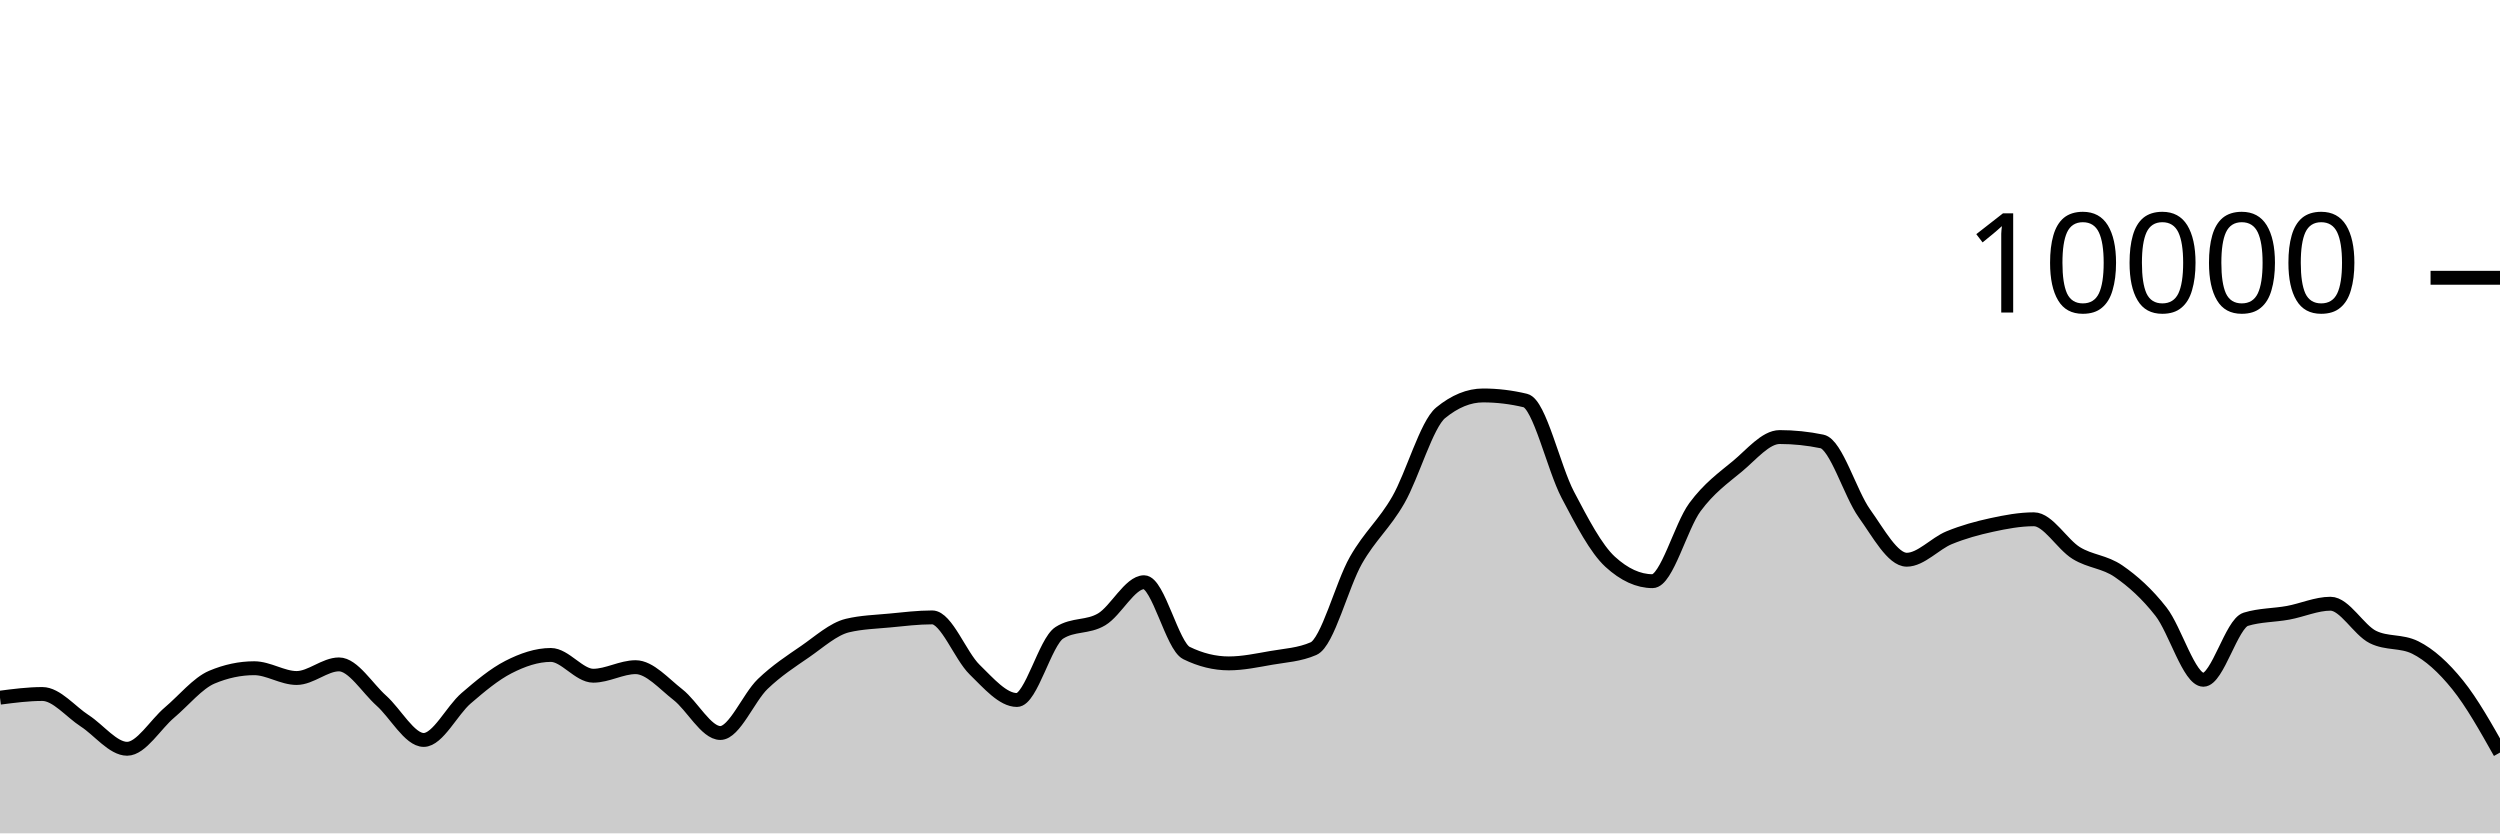
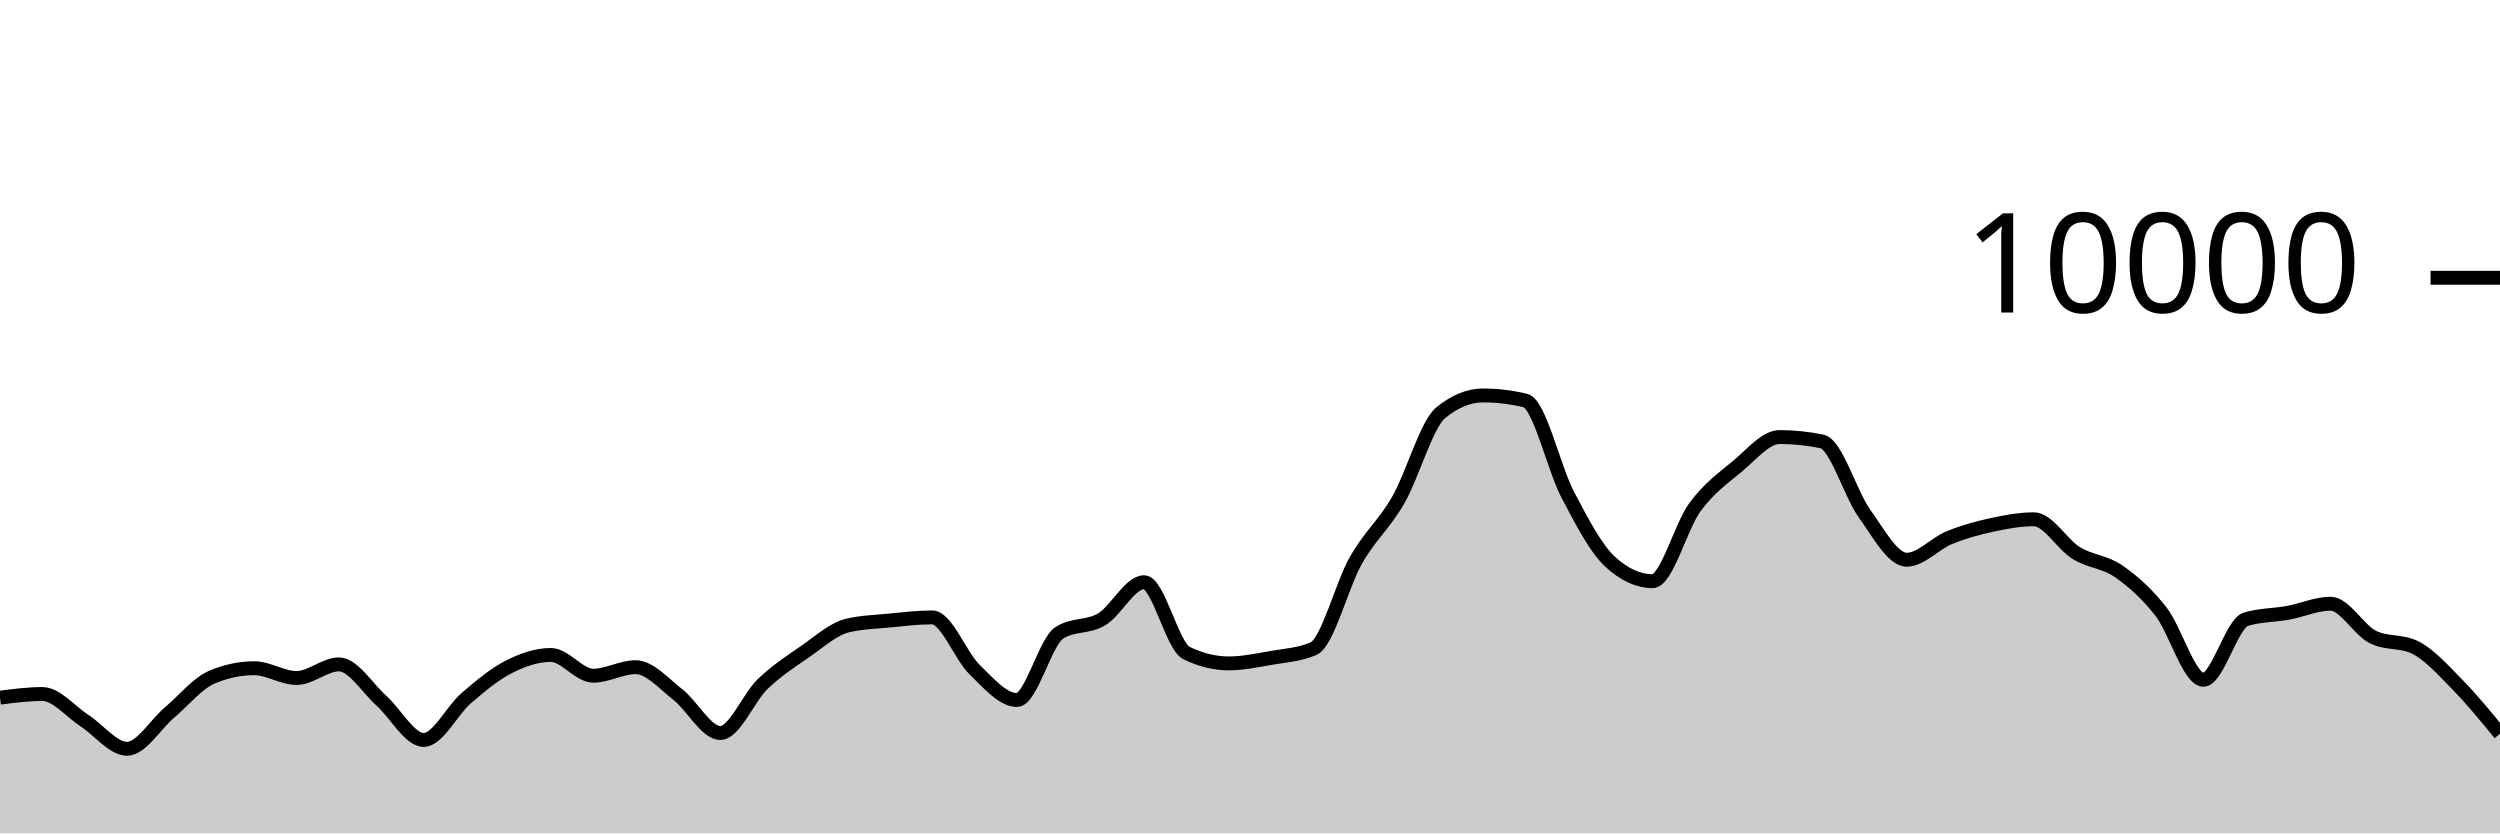
<svg xmlns="http://www.w3.org/2000/svg" viewBox="0 0 180 60">
  <g transform="translate(0,20)">
-     <path class="area" fill="rgba(0, 0, 0, 0.2)" d="M0,30.232C1.017,30.1,2.034,29.968,3.051,29.968C4.068,29.968,5.085,31.243,6.102,31.9C7.119,32.557,8.136,33.912,9.153,33.912C10.169,33.912,11.186,32.163,12.203,31.304C13.22,30.445,14.237,29.185,15.254,28.756C16.271,28.327,17.288,28.112,18.305,28.112C19.322,28.112,20.339,28.816,21.356,28.816C22.373,28.816,23.39,27.836,24.407,27.836C25.424,27.836,26.441,29.541,27.458,30.448C28.475,31.355,29.492,33.276,30.508,33.276C31.525,33.276,32.542,31.151,33.559,30.276C34.576,29.401,35.593,28.548,36.61,28.028C37.627,27.508,38.644,27.156,39.661,27.156C40.678,27.156,41.695,28.652,42.712,28.652C43.729,28.652,44.746,28.036,45.763,28.036C46.78,28.036,47.797,29.226,48.814,30.016C49.831,30.806,50.847,32.776,51.864,32.776C52.881,32.776,53.898,30.225,54.915,29.248C55.932,28.271,56.949,27.617,57.966,26.916C58.983,26.215,60,25.283,61.017,25.04C62.034,24.797,63.051,24.774,64.068,24.676C65.085,24.578,66.102,24.452,67.119,24.452C68.136,24.452,69.153,27.217,70.169,28.208C71.186,29.199,72.203,30.4,73.22,30.4C74.237,30.4,75.254,26.212,76.271,25.564C77.288,24.916,78.305,25.199,79.322,24.592C80.339,23.985,81.356,21.92,82.373,21.92C83.39,21.92,84.407,26.517,85.424,27.016C86.441,27.515,87.458,27.764,88.475,27.764C89.492,27.764,90.508,27.545,91.525,27.368C92.542,27.191,93.559,27.145,94.576,26.7C95.593,26.255,96.61,22.124,97.627,20.34C98.644,18.556,99.661,17.766,100.678,15.996C101.695,14.226,102.712,10.552,103.729,9.72C104.746,8.888,105.763,8.472,106.78,8.472C107.797,8.472,108.814,8.595,109.831,8.84C110.847,9.085,111.864,13.689,112.881,15.624C113.898,17.559,114.915,19.517,115.932,20.448C116.949,21.379,117.966,21.844,118.983,21.844C120,21.844,121.017,17.893,122.034,16.516C123.051,15.139,124.068,14.421,125.085,13.58C126.102,12.739,127.119,11.468,128.136,11.468C129.153,11.468,130.169,11.573,131.186,11.784C132.203,11.995,133.22,15.545,134.237,16.964C135.254,18.383,136.271,20.3,137.288,20.3C138.305,20.3,139.322,19.133,140.339,18.716C141.356,18.299,142.373,18.021,143.39,17.8C144.407,17.579,145.424,17.388,146.441,17.388C147.458,17.388,148.475,19.196,149.492,19.82C150.508,20.444,151.525,20.429,152.542,21.132C153.559,21.835,154.576,22.738,155.593,24.04C156.61,25.342,157.627,28.944,158.644,28.944C159.661,28.944,160.678,24.9,161.695,24.588C162.712,24.276,163.729,24.307,164.746,24.12C165.763,23.933,166.78,23.468,167.797,23.468C168.814,23.468,169.831,25.36,170.847,25.864C171.864,26.368,172.881,26.116,173.898,26.62C174.915,27.124,175.932,28.047,176.949,29.308C177.966,30.569,178.983,32.376,180,34.184L180,40C178.983,40,177.966,40,176.949,40C175.932,40,174.915,40,173.898,40C172.881,40,171.864,40,170.847,40C169.831,40,168.814,40,167.797,40C166.78,40,165.763,40,164.746,40C163.729,40,162.712,40,161.695,40C160.678,40,159.661,40,158.644,40C157.627,40,156.61,40,155.593,40C154.576,40,153.559,40,152.542,40C151.525,40,150.508,40,149.492,40C148.475,40,147.458,40,146.441,40C145.424,40,144.407,40,143.39,40C142.373,40,141.356,40,140.339,40C139.322,40,138.305,40,137.288,40C136.271,40,135.254,40,134.237,40C133.22,40,132.203,40,131.186,40C130.169,40,129.153,40,128.136,40C127.119,40,126.102,40,125.085,40C124.068,40,123.051,40,122.034,40C121.017,40,120,40,118.983,40C117.966,40,116.949,40,115.932,40C114.915,40,113.898,40,112.881,40C111.864,40,110.847,40,109.831,40C108.814,40,107.797,40,106.78,40C105.763,40,104.746,40,103.729,40C102.712,40,101.695,40,100.678,40C99.661,40,98.644,40,97.627,40C96.61,40,95.593,40,94.576,40C93.559,40,92.542,40,91.525,40C90.508,40,89.492,40,88.475,40C87.458,40,86.441,40,85.424,40C84.407,40,83.39,40,82.373,40C81.356,40,80.339,40,79.322,40C78.305,40,77.288,40,76.271,40C75.254,40,74.237,40,73.22,40C72.203,40,71.186,40,70.169,40C69.153,40,68.136,40,67.119,40C66.102,40,65.085,40,64.068,40C63.051,40,62.034,40,61.017,40C60,40,58.983,40,57.966,40C56.949,40,55.932,40,54.915,40C53.898,40,52.881,40,51.864,40C50.847,40,49.831,40,48.814,40C47.797,40,46.78,40,45.763,40C44.746,40,43.729,40,42.712,40C41.695,40,40.678,40,39.661,40C38.644,40,37.627,40,36.61,40C35.593,40,34.576,40,33.559,40C32.542,40,31.525,40,30.508,40C29.492,40,28.475,40,27.458,40C26.441,40,25.424,40,24.407,40C23.39,40,22.373,40,21.356,40C20.339,40,19.322,40,18.305,40C17.288,40,16.271,40,15.254,40C14.237,40,13.22,40,12.203,40C11.186,40,10.169,40,9.153,40C8.136,40,7.119,40,6.102,40C5.085,40,4.068,40,3.051,40C2.034,40,1.017,40,0,40Z" />
-     <path class="line" stroke="black" fill="none" d="M0,30.232C1.017,30.1,2.034,29.968,3.051,29.968C4.068,29.968,5.085,31.243,6.102,31.9C7.119,32.557,8.136,33.912,9.153,33.912C10.169,33.912,11.186,32.163,12.203,31.304C13.22,30.445,14.237,29.185,15.254,28.756C16.271,28.327,17.288,28.112,18.305,28.112C19.322,28.112,20.339,28.816,21.356,28.816C22.373,28.816,23.39,27.836,24.407,27.836C25.424,27.836,26.441,29.541,27.458,30.448C28.475,31.355,29.492,33.276,30.508,33.276C31.525,33.276,32.542,31.151,33.559,30.276C34.576,29.401,35.593,28.548,36.61,28.028C37.627,27.508,38.644,27.156,39.661,27.156C40.678,27.156,41.695,28.652,42.712,28.652C43.729,28.652,44.746,28.036,45.763,28.036C46.78,28.036,47.797,29.226,48.814,30.016C49.831,30.806,50.847,32.776,51.864,32.776C52.881,32.776,53.898,30.225,54.915,29.248C55.932,28.271,56.949,27.617,57.966,26.916C58.983,26.215,60,25.283,61.017,25.04C62.034,24.797,63.051,24.774,64.068,24.676C65.085,24.578,66.102,24.452,67.119,24.452C68.136,24.452,69.153,27.217,70.169,28.208C71.186,29.199,72.203,30.4,73.22,30.4C74.237,30.4,75.254,26.212,76.271,25.564C77.288,24.916,78.305,25.199,79.322,24.592C80.339,23.985,81.356,21.92,82.373,21.92C83.39,21.92,84.407,26.517,85.424,27.016C86.441,27.515,87.458,27.764,88.475,27.764C89.492,27.764,90.508,27.545,91.525,27.368C92.542,27.191,93.559,27.145,94.576,26.7C95.593,26.255,96.61,22.124,97.627,20.34C98.644,18.556,99.661,17.766,100.678,15.996C101.695,14.226,102.712,10.552,103.729,9.72C104.746,8.888,105.763,8.472,106.78,8.472C107.797,8.472,108.814,8.595,109.831,8.84C110.847,9.085,111.864,13.689,112.881,15.624C113.898,17.559,114.915,19.517,115.932,20.448C116.949,21.379,117.966,21.844,118.983,21.844C120,21.844,121.017,17.893,122.034,16.516C123.051,15.139,124.068,14.421,125.085,13.58C126.102,12.739,127.119,11.468,128.136,11.468C129.153,11.468,130.169,11.573,131.186,11.784C132.203,11.995,133.22,15.545,134.237,16.964C135.254,18.383,136.271,20.3,137.288,20.3C138.305,20.3,139.322,19.133,140.339,18.716C141.356,18.299,142.373,18.021,143.39,17.8C144.407,17.579,145.424,17.388,146.441,17.388C147.458,17.388,148.475,19.196,149.492,19.82C150.508,20.444,151.525,20.429,152.542,21.132C153.559,21.835,154.576,22.738,155.593,24.04C156.61,25.342,157.627,28.944,158.644,28.944C159.661,28.944,160.678,24.9,161.695,24.588C162.712,24.276,163.729,24.307,164.746,24.12C165.763,23.933,166.78,23.468,167.797,23.468C168.814,23.468,169.831,25.36,170.847,25.864C171.864,26.368,172.881,26.116,173.898,26.62C174.915,27.124,175.932,28.047,176.949,29.308C177.966,30.569,178.983,32.376,180,34.184" />
+     <path class="area" fill="rgba(0, 0, 0, 0.2)" d="M0,30.232C1.017,30.1,2.034,29.968,3.051,29.968C4.068,29.968,5.085,31.243,6.102,31.9C7.119,32.557,8.136,33.912,9.153,33.912C10.169,33.912,11.186,32.163,12.203,31.304C13.22,30.445,14.237,29.185,15.254,28.756C16.271,28.327,17.288,28.112,18.305,28.112C19.322,28.112,20.339,28.816,21.356,28.816C22.373,28.816,23.39,27.836,24.407,27.836C25.424,27.836,26.441,29.541,27.458,30.448C28.475,31.355,29.492,33.276,30.508,33.276C31.525,33.276,32.542,31.151,33.559,30.276C34.576,29.401,35.593,28.548,36.61,28.028C37.627,27.508,38.644,27.156,39.661,27.156C40.678,27.156,41.695,28.652,42.712,28.652C43.729,28.652,44.746,28.036,45.763,28.036C46.78,28.036,47.797,29.226,48.814,30.016C49.831,30.806,50.847,32.776,51.864,32.776C52.881,32.776,53.898,30.225,54.915,29.248C55.932,28.271,56.949,27.617,57.966,26.916C58.983,26.215,60,25.283,61.017,25.04C62.034,24.797,63.051,24.774,64.068,24.676C65.085,24.578,66.102,24.452,67.119,24.452C68.136,24.452,69.153,27.217,70.169,28.208C71.186,29.199,72.203,30.4,73.22,30.4C74.237,30.4,75.254,26.212,76.271,25.564C77.288,24.916,78.305,25.199,79.322,24.592C80.339,23.985,81.356,21.92,82.373,21.92C83.39,21.92,84.407,26.517,85.424,27.016C86.441,27.515,87.458,27.764,88.475,27.764C89.492,27.764,90.508,27.545,91.525,27.368C92.542,27.191,93.559,27.145,94.576,26.7C95.593,26.255,96.61,22.124,97.627,20.34C98.644,18.556,99.661,17.766,100.678,15.996C101.695,14.226,102.712,10.552,103.729,9.72C104.746,8.888,105.763,8.472,106.78,8.472C107.797,8.472,108.814,8.595,109.831,8.84C110.847,9.085,111.864,13.689,112.881,15.624C113.898,17.559,114.915,19.517,115.932,20.448C116.949,21.379,117.966,21.844,118.983,21.844C120,21.844,121.017,17.893,122.034,16.516C123.051,15.139,124.068,14.421,125.085,13.58C126.102,12.739,127.119,11.468,128.136,11.468C129.153,11.468,130.169,11.573,131.186,11.784C132.203,11.995,133.22,15.545,134.237,16.964C135.254,18.383,136.271,20.3,137.288,20.3C138.305,20.3,139.322,19.133,140.339,18.716C141.356,18.299,142.373,18.021,143.39,17.8C144.407,17.579,145.424,17.388,146.441,17.388C147.458,17.388,148.475,19.196,149.492,19.82C150.508,20.444,151.525,20.429,152.542,21.132C153.559,21.835,154.576,22.738,155.593,24.04C156.61,25.342,157.627,28.944,158.644,28.944C159.661,28.944,160.678,24.9,161.695,24.588C162.712,24.276,163.729,24.307,164.746,24.12C165.763,23.933,166.78,23.468,167.797,23.468C168.814,23.468,169.831,25.36,170.847,25.864C171.864,26.368,172.881,26.116,173.898,26.62C174.915,27.124,175.932,28.273,176.949,29.308C177.966,30.343,178.983,31.588,180,32.832L180,40C178.983,40,177.966,40,176.949,40C175.932,40,174.915,40,173.898,40C172.881,40,171.864,40,170.847,40C169.831,40,168.814,40,167.797,40C166.78,40,165.763,40,164.746,40C163.729,40,162.712,40,161.695,40C160.678,40,159.661,40,158.644,40C157.627,40,156.61,40,155.593,40C154.576,40,153.559,40,152.542,40C151.525,40,150.508,40,149.492,40C148.475,40,147.458,40,146.441,40C145.424,40,144.407,40,143.39,40C142.373,40,141.356,40,140.339,40C139.322,40,138.305,40,137.288,40C136.271,40,135.254,40,134.237,40C133.22,40,132.203,40,131.186,40C130.169,40,129.153,40,128.136,40C127.119,40,126.102,40,125.085,40C124.068,40,123.051,40,122.034,40C121.017,40,120,40,118.983,40C117.966,40,116.949,40,115.932,40C114.915,40,113.898,40,112.881,40C111.864,40,110.847,40,109.831,40C108.814,40,107.797,40,106.78,40C105.763,40,104.746,40,103.729,40C102.712,40,101.695,40,100.678,40C99.661,40,98.644,40,97.627,40C96.61,40,95.593,40,94.576,40C93.559,40,92.542,40,91.525,40C90.508,40,89.492,40,88.475,40C87.458,40,86.441,40,85.424,40C84.407,40,83.39,40,82.373,40C81.356,40,80.339,40,79.322,40C78.305,40,77.288,40,76.271,40C75.254,40,74.237,40,73.22,40C72.203,40,71.186,40,70.169,40C69.153,40,68.136,40,67.119,40C66.102,40,65.085,40,64.068,40C63.051,40,62.034,40,61.017,40C60,40,58.983,40,57.966,40C56.949,40,55.932,40,54.915,40C53.898,40,52.881,40,51.864,40C50.847,40,49.831,40,48.814,40C47.797,40,46.78,40,45.763,40C44.746,40,43.729,40,42.712,40C41.695,40,40.678,40,39.661,40C38.644,40,37.627,40,36.61,40C35.593,40,34.576,40,33.559,40C32.542,40,31.525,40,30.508,40C29.492,40,28.475,40,27.458,40C26.441,40,25.424,40,24.407,40C23.39,40,22.373,40,21.356,40C20.339,40,19.322,40,18.305,40C17.288,40,16.271,40,15.254,40C14.237,40,13.22,40,12.203,40C11.186,40,10.169,40,9.153,40C8.136,40,7.119,40,6.102,40C5.085,40,4.068,40,3.051,40C2.034,40,1.017,40,0,40Z" />
+     <path class="line" stroke="black" fill="none" d="M0,30.232C1.017,30.1,2.034,29.968,3.051,29.968C4.068,29.968,5.085,31.243,6.102,31.9C7.119,32.557,8.136,33.912,9.153,33.912C10.169,33.912,11.186,32.163,12.203,31.304C13.22,30.445,14.237,29.185,15.254,28.756C16.271,28.327,17.288,28.112,18.305,28.112C19.322,28.112,20.339,28.816,21.356,28.816C22.373,28.816,23.39,27.836,24.407,27.836C25.424,27.836,26.441,29.541,27.458,30.448C28.475,31.355,29.492,33.276,30.508,33.276C31.525,33.276,32.542,31.151,33.559,30.276C34.576,29.401,35.593,28.548,36.61,28.028C37.627,27.508,38.644,27.156,39.661,27.156C40.678,27.156,41.695,28.652,42.712,28.652C43.729,28.652,44.746,28.036,45.763,28.036C46.78,28.036,47.797,29.226,48.814,30.016C49.831,30.806,50.847,32.776,51.864,32.776C52.881,32.776,53.898,30.225,54.915,29.248C55.932,28.271,56.949,27.617,57.966,26.916C58.983,26.215,60,25.283,61.017,25.04C62.034,24.797,63.051,24.774,64.068,24.676C65.085,24.578,66.102,24.452,67.119,24.452C68.136,24.452,69.153,27.217,70.169,28.208C71.186,29.199,72.203,30.4,73.22,30.4C74.237,30.4,75.254,26.212,76.271,25.564C77.288,24.916,78.305,25.199,79.322,24.592C80.339,23.985,81.356,21.92,82.373,21.92C83.39,21.92,84.407,26.517,85.424,27.016C86.441,27.515,87.458,27.764,88.475,27.764C89.492,27.764,90.508,27.545,91.525,27.368C92.542,27.191,93.559,27.145,94.576,26.7C95.593,26.255,96.61,22.124,97.627,20.34C98.644,18.556,99.661,17.766,100.678,15.996C101.695,14.226,102.712,10.552,103.729,9.72C104.746,8.888,105.763,8.472,106.78,8.472C107.797,8.472,108.814,8.595,109.831,8.84C110.847,9.085,111.864,13.689,112.881,15.624C113.898,17.559,114.915,19.517,115.932,20.448C116.949,21.379,117.966,21.844,118.983,21.844C120,21.844,121.017,17.893,122.034,16.516C123.051,15.139,124.068,14.421,125.085,13.58C126.102,12.739,127.119,11.468,128.136,11.468C129.153,11.468,130.169,11.573,131.186,11.784C132.203,11.995,133.22,15.545,134.237,16.964C135.254,18.383,136.271,20.3,137.288,20.3C138.305,20.3,139.322,19.133,140.339,18.716C141.356,18.299,142.373,18.021,143.39,17.8C144.407,17.579,145.424,17.388,146.441,17.388C147.458,17.388,148.475,19.196,149.492,19.82C150.508,20.444,151.525,20.429,152.542,21.132C153.559,21.835,154.576,22.738,155.593,24.04C156.61,25.342,157.627,28.944,158.644,28.944C159.661,28.944,160.678,24.9,161.695,24.588C162.712,24.276,163.729,24.307,164.746,24.12C165.763,23.933,166.78,23.468,167.797,23.468C168.814,23.468,169.831,25.36,170.847,25.864C171.864,26.368,172.881,26.116,173.898,26.62C174.915,27.124,175.932,28.273,176.949,29.308C177.966,30.343,178.983,31.588,180,32.832" />
    <path class="axis-ceiling" stroke-width="1" stroke="black" fill="none" d="M175,0L180,0" />
    <text class="axis-ceiling-label" font-family="sans-serif" text-anchor="end" font-size="10px" x="170" y="2.5">10000</text>
  </g>
</svg>
